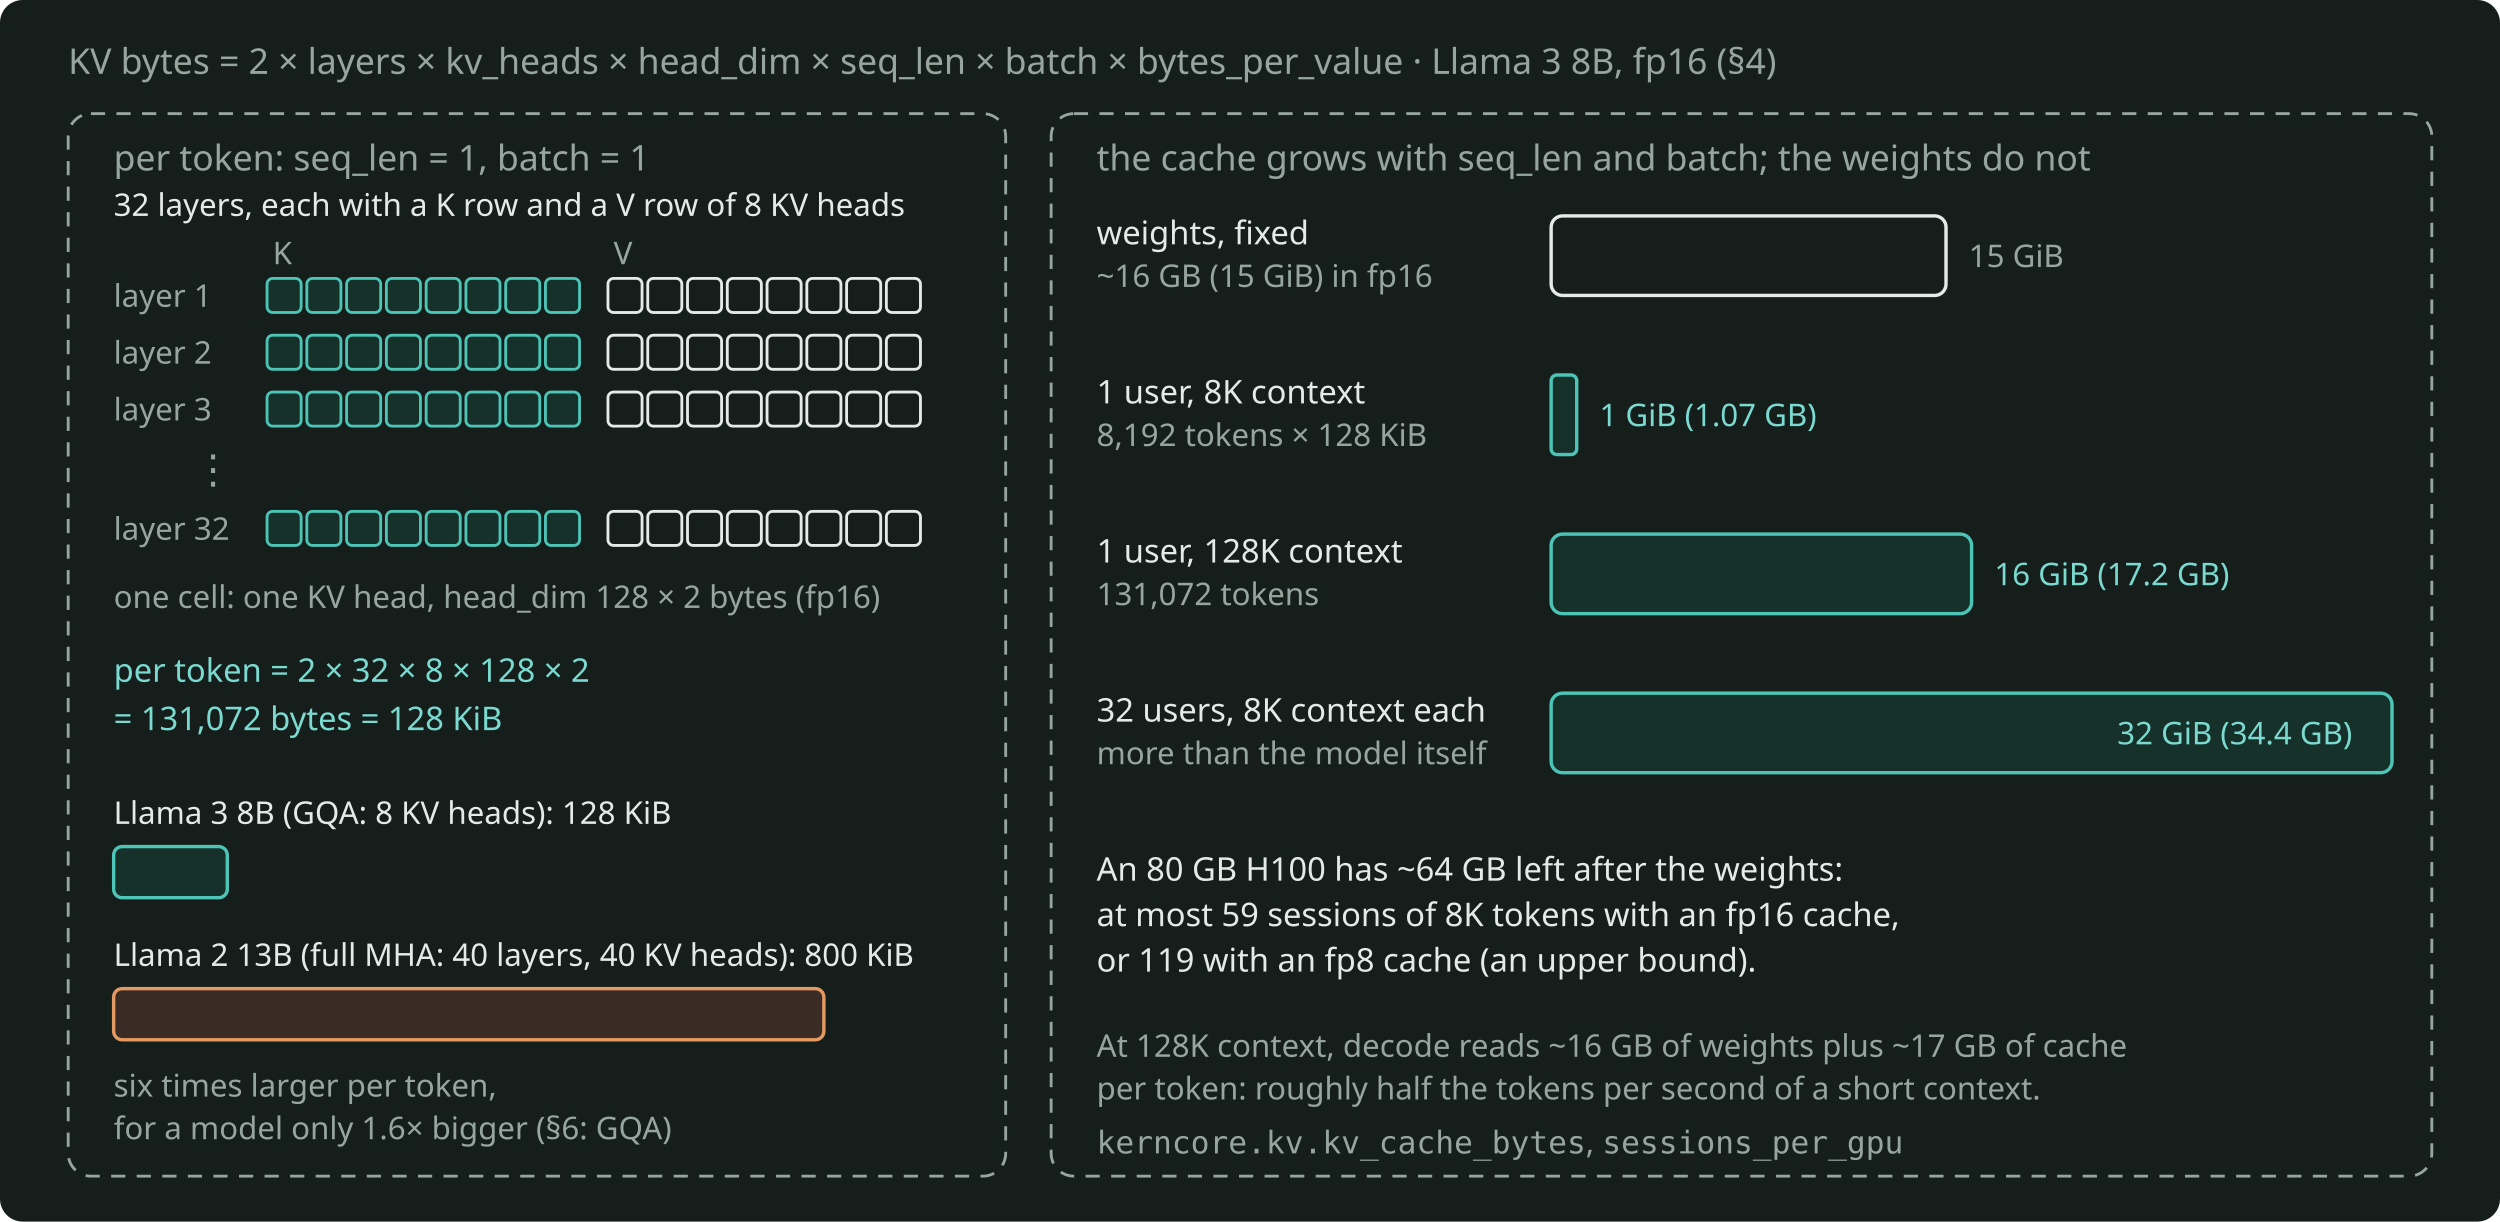
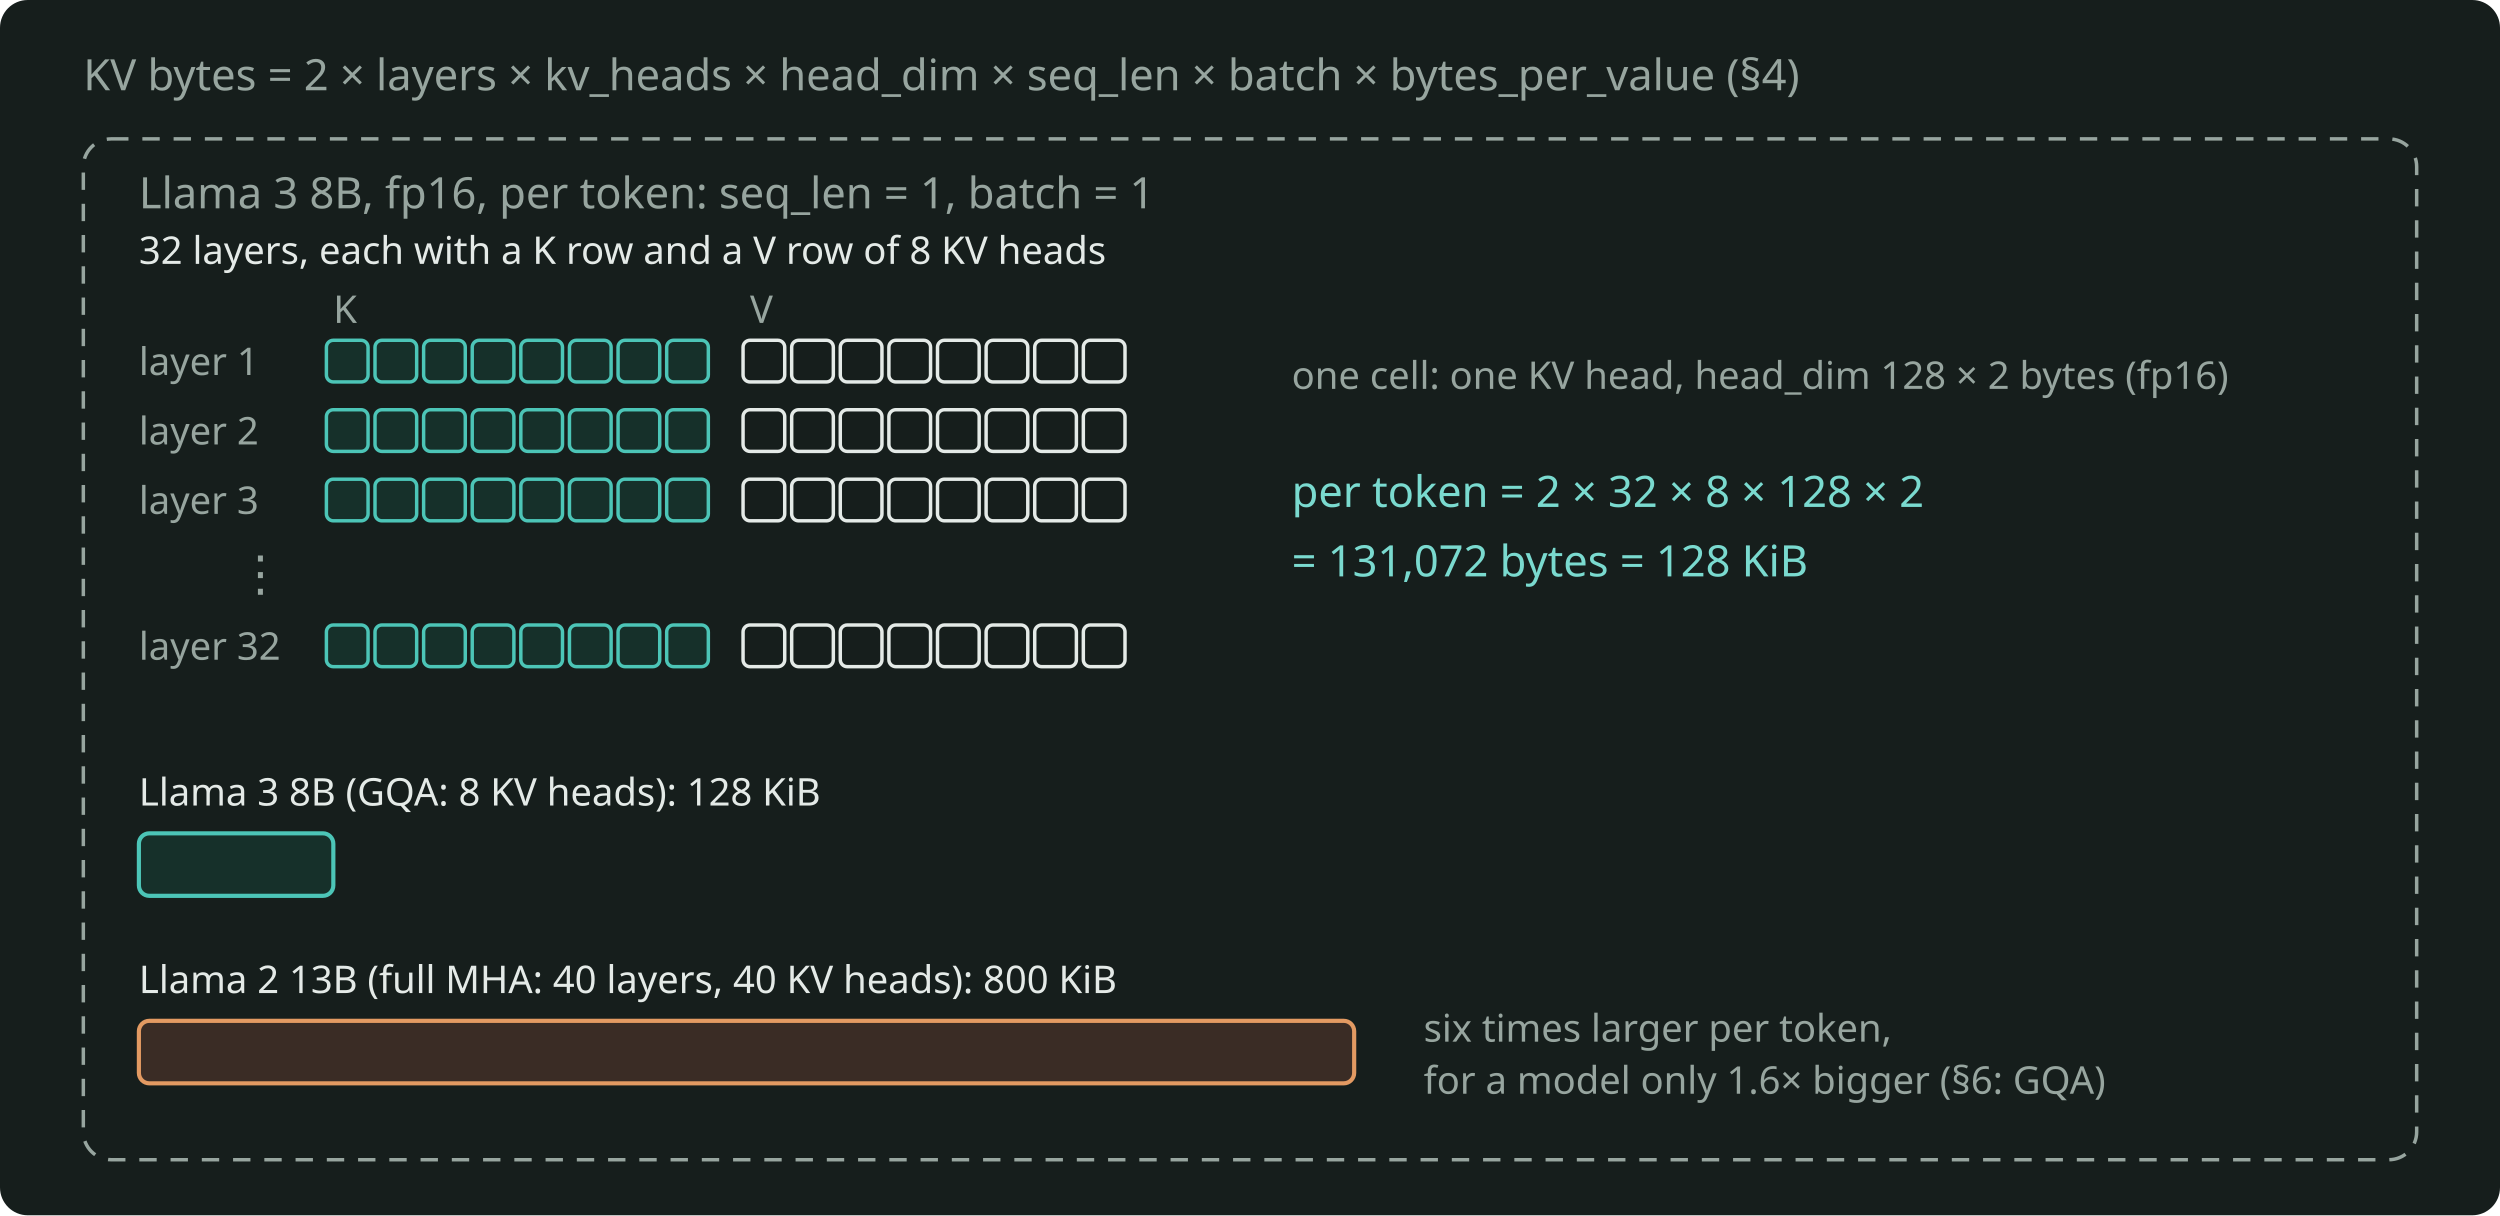
- <svg xmlns="http://www.w3.org/2000/svg" width="880" height="430" viewBox="0 0 880 430" role="img" aria-label="One token of Llama 3 8B keeps 128 KiB of K and V across 32 layers, and the cache grows to 1 GiB at 8K context, 16 GiB at 128K and 32 GiB for 32 users, against fixed weights of about 16 GB." style="color: #E4EAE7">
-   <rect x="0" y="0" width="880" height="430" rx="8" fill="#161E1C" />
+ <svg xmlns="http://www.w3.org/2000/svg" width="720" height="350" viewBox="0 0 720 350" role="img" aria-label="One token of Llama 3 8B keeps 128 KiB of K and V across 32 layers of 8 KV heads, and Llama 2 13B keeps 800 KiB." style="color: #E4EAE7">
+   <rect x="0" y="0" width="720" height="350" rx="8" fill="#161E1C" />
  <g font-family="Bricolage Grotesque, system-ui, sans-serif" font-size="12.5" fill="currentColor">
-     <text x="24" y="26" fill="#97A59F">KV bytes = 2 × layers × kv_heads × head_dim × seq_len × batch × bytes_per_value · Llama 3 8B, fp16 (§4)</text>
-     <rect x="24" y="40" width="330" height="374" rx="8" fill="none" stroke="#97A59F" stroke-width="1" stroke-dasharray="5 4" />
-     <text x="40" y="60" fill="#97A59F">per token: seq_len = 1, batch = 1</text>
+     <text x="24" y="26" fill="#97A59F">KV bytes = 2 × layers × kv_heads × head_dim × seq_len × batch × bytes_per_value (§4)</text>
+     <rect x="24" y="40" width="672" height="294" rx="8" fill="none" stroke="#97A59F" stroke-width="1" stroke-dasharray="5 4" />
+     <text x="40" y="60" fill="#97A59F">Llama 3 8B, fp16, per token: seq_len = 1, batch = 1</text>
    <text x="40" y="76" font-size="11">32 layers, each with a K row and a V row of 8 KV heads</text>
    <g font-size="11" fill="#97A59F">
      <text x="40" y="108">layer 1</text>
      <text x="40" y="128">layer 2</text>
      <text x="40" y="148">layer 3</text>
      <text x="40" y="190">layer 32</text>
      <text x="96" y="93">K</text>
      <text x="216" y="93">V</text>
    </g>
    <text x="68" y="170" font-size="14" fill="#97A59F">⋮</text>
    <g fill="#16302A" stroke="#4CC5B7" stroke-width="1">
      <rect x="94" y="98" width="12" height="12" rx="2" />
      <rect x="108" y="98" width="12" height="12" rx="2" />
      <rect x="122" y="98" width="12" height="12" rx="2" />
      <rect x="136" y="98" width="12" height="12" rx="2" />
      <rect x="150" y="98" width="12" height="12" rx="2" />
      <rect x="164" y="98" width="12" height="12" rx="2" />
      <rect x="178" y="98" width="12" height="12" rx="2" />
      <rect x="192" y="98" width="12" height="12" rx="2" />
      <rect x="94" y="118" width="12" height="12" rx="2" />
      <rect x="108" y="118" width="12" height="12" rx="2" />
      <rect x="122" y="118" width="12" height="12" rx="2" />
      <rect x="136" y="118" width="12" height="12" rx="2" />
      <rect x="150" y="118" width="12" height="12" rx="2" />
      <rect x="164" y="118" width="12" height="12" rx="2" />
      <rect x="178" y="118" width="12" height="12" rx="2" />
      <rect x="192" y="118" width="12" height="12" rx="2" />
      <rect x="94" y="138" width="12" height="12" rx="2" />
      <rect x="108" y="138" width="12" height="12" rx="2" />
      <rect x="122" y="138" width="12" height="12" rx="2" />
      <rect x="136" y="138" width="12" height="12" rx="2" />
      <rect x="150" y="138" width="12" height="12" rx="2" />
      <rect x="164" y="138" width="12" height="12" rx="2" />
      <rect x="178" y="138" width="12" height="12" rx="2" />
      <rect x="192" y="138" width="12" height="12" rx="2" />
      <rect x="94" y="180" width="12" height="12" rx="2" />
      <rect x="108" y="180" width="12" height="12" rx="2" />
      <rect x="122" y="180" width="12" height="12" rx="2" />
      <rect x="136" y="180" width="12" height="12" rx="2" />
      <rect x="150" y="180" width="12" height="12" rx="2" />
      <rect x="164" y="180" width="12" height="12" rx="2" />
      <rect x="178" y="180" width="12" height="12" rx="2" />
      <rect x="192" y="180" width="12" height="12" rx="2" />
    </g>
    <g fill="none" stroke="currentColor" stroke-width="1">
      <rect x="214" y="98" width="12" height="12" rx="2" />
      <rect x="228" y="98" width="12" height="12" rx="2" />
      <rect x="242" y="98" width="12" height="12" rx="2" />
      <rect x="256" y="98" width="12" height="12" rx="2" />
      <rect x="270" y="98" width="12" height="12" rx="2" />
      <rect x="284" y="98" width="12" height="12" rx="2" />
      <rect x="298" y="98" width="12" height="12" rx="2" />
      <rect x="312" y="98" width="12" height="12" rx="2" />
      <rect x="214" y="118" width="12" height="12" rx="2" />
      <rect x="228" y="118" width="12" height="12" rx="2" />
      <rect x="242" y="118" width="12" height="12" rx="2" />
      <rect x="256" y="118" width="12" height="12" rx="2" />
      <rect x="270" y="118" width="12" height="12" rx="2" />
      <rect x="284" y="118" width="12" height="12" rx="2" />
      <rect x="298" y="118" width="12" height="12" rx="2" />
      <rect x="312" y="118" width="12" height="12" rx="2" />
      <rect x="214" y="138" width="12" height="12" rx="2" />
      <rect x="228" y="138" width="12" height="12" rx="2" />
      <rect x="242" y="138" width="12" height="12" rx="2" />
      <rect x="256" y="138" width="12" height="12" rx="2" />
      <rect x="270" y="138" width="12" height="12" rx="2" />
      <rect x="284" y="138" width="12" height="12" rx="2" />
      <rect x="298" y="138" width="12" height="12" rx="2" />
      <rect x="312" y="138" width="12" height="12" rx="2" />
      <rect x="214" y="180" width="12" height="12" rx="2" />
      <rect x="228" y="180" width="12" height="12" rx="2" />
      <rect x="242" y="180" width="12" height="12" rx="2" />
      <rect x="256" y="180" width="12" height="12" rx="2" />
      <rect x="270" y="180" width="12" height="12" rx="2" />
      <rect x="284" y="180" width="12" height="12" rx="2" />
      <rect x="298" y="180" width="12" height="12" rx="2" />
      <rect x="312" y="180" width="12" height="12" rx="2" />
    </g>
-     <text x="40" y="214" font-size="11" fill="#97A59F">one cell: one KV head, head_dim 128 × 2 bytes (fp16)</text>
-     <text x="40" y="240" font-size="11.5" fill="#7ADACF">per token = 2 × 32 × 8 × 128 × 2</text>
-     <text x="40" y="257" font-size="11.5" fill="#7ADACF">= 131,072 bytes = 128 KiB</text>
-     <text x="40" y="290" font-size="11">Llama 3 8B (GQA: 8 KV heads): 128 KiB</text>
-     <rect x="40" y="298" width="40" height="18" rx="3" fill="#16302A" stroke="#4CC5B7" stroke-width="1.2" />
-     <text x="40" y="340" font-size="11">Llama 2 13B (full MHA: 40 layers, 40 KV heads): 800 KiB</text>
-     <rect x="40" y="348" width="250" height="18" rx="3" fill="#3A2C25" stroke="#E39A62" stroke-width="1.2" />
-     <text x="40" y="386" font-size="11" fill="#97A59F">six times larger per token,</text>
-     <text x="40" y="401" font-size="11" fill="#97A59F">for a model only 1.6× bigger (§6: GQA)</text>
-     <rect x="370" y="40" width="486" height="374" rx="8" fill="none" stroke="#97A59F" stroke-width="1" stroke-dasharray="5 4" />
-     <text x="386" y="60" fill="#97A59F">the cache grows with seq_len and batch; the weights do not</text>
-     <text x="386" y="86" font-size="11.5">weights, fixed</text>
-     <text x="386" y="101" font-size="11" fill="#97A59F">~16 GB (15 GiB) in fp16</text>
-     <rect x="546" y="76" width="139" height="28" rx="4" fill="none" stroke="currentColor" stroke-width="1.2" />
-     <text x="693" y="94" font-size="11" fill="#97A59F">15 GiB</text>
-     <text x="386" y="142" font-size="11.5">1 user, 8K context</text>
-     <text x="386" y="157" font-size="11" fill="#97A59F">8,192 tokens × 128 KiB</text>
-     <rect x="546" y="132" width="9" height="28" rx="2" fill="#16302A" stroke="#4CC5B7" stroke-width="1.2" />
-     <text x="563" y="150" font-size="11" fill="#7ADACF">1 GiB (1.07 GB)</text>
-     <text x="386" y="198" font-size="11.5">1 user, 128K context</text>
-     <text x="386" y="213" font-size="11" fill="#97A59F">131,072 tokens</text>
-     <rect x="546" y="188" width="148" height="28" rx="4" fill="#16302A" stroke="#4CC5B7" stroke-width="1.2" />
-     <text x="702" y="206" font-size="11" fill="#7ADACF">16 GiB (17.2 GB)</text>
-     <text x="386" y="254" font-size="11.5">32 users, 8K context each</text>
-     <text x="386" y="269" font-size="11" fill="#97A59F">more than the model itself</text>
-     <rect x="546" y="244" width="296" height="28" rx="4" fill="#16302A" stroke="#4CC5B7" stroke-width="1.2" />
-     <text x="828" y="262" text-anchor="end" font-size="11" fill="#7ADACF">32 GiB (34.4 GB)</text>
-     <text x="386" y="310" font-size="11.5">An 80 GB H100 has ~64 GB left after the weights:</text>
-     <text x="386" y="326" font-size="11.5">at most 59 sessions of 8K tokens with an fp16 cache,</text>
-     <text x="386" y="342" font-size="11.5">or 119 with an fp8 cache (an upper bound).</text>
-     <text x="386" y="372" font-size="11" fill="#97A59F">At 128K context, decode reads ~16 GB of weights plus ~17 GB of cache</text>
-     <text x="386" y="387" font-size="11" fill="#97A59F">per token: roughly half the tokens per second of a short context.</text>
-     <text x="386" y="406" font-size="11" fill="#97A59F">
-       <tspan font-family="JetBrains Mono, monospace" font-size="11">kerncore.kv.kv_cache_bytes</tspan>, <tspan font-family="JetBrains Mono, monospace" font-size="11">sessions_per_gpu</tspan>
-     </text>
+     <text x="372" y="112" font-size="11" fill="#97A59F">one cell: one KV head, head_dim 128 × 2 bytes (fp16)</text>
+     <text x="372" y="146" font-size="12.5" fill="#7ADACF">per token = 2 × 32 × 8 × 128 × 2</text>
+     <text x="372" y="166" font-size="12.5" fill="#7ADACF">= 131,072 bytes = 128 KiB</text>
+     <text x="40" y="232" font-size="11">Llama 3 8B (GQA: 8 KV heads): 128 KiB</text>
+     <rect x="40" y="240" width="56" height="18" rx="3" fill="#16302A" stroke="#4CC5B7" stroke-width="1.2" />
+     <text x="40" y="286" font-size="11">Llama 2 13B (full MHA: 40 layers, 40 KV heads): 800 KiB</text>
+     <rect x="40" y="294" width="350" height="18" rx="3" fill="#3A2C25" stroke="#E39A62" stroke-width="1.2" />
+     <text x="410" y="300" font-size="11" fill="#97A59F">six times larger per token,</text>
+     <text x="410" y="315" font-size="11" fill="#97A59F">for a model only 1.6× bigger (§6: GQA)</text>
  </g>
</svg>
